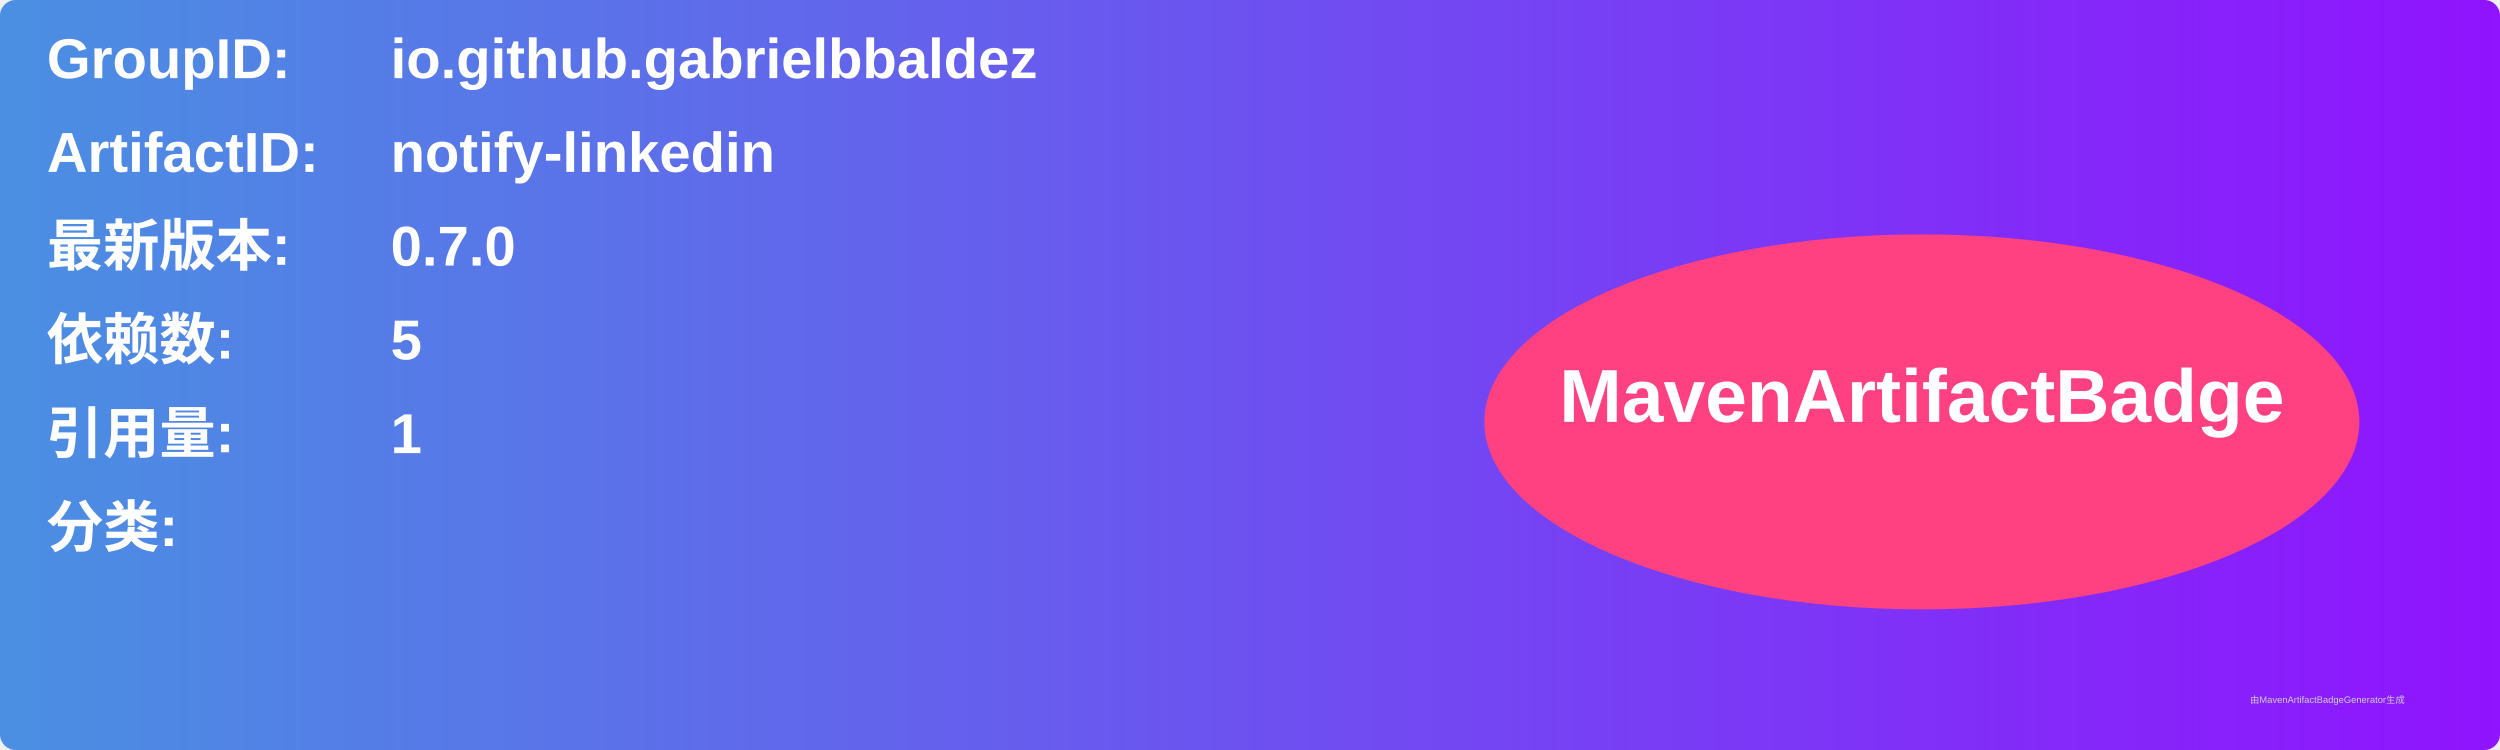
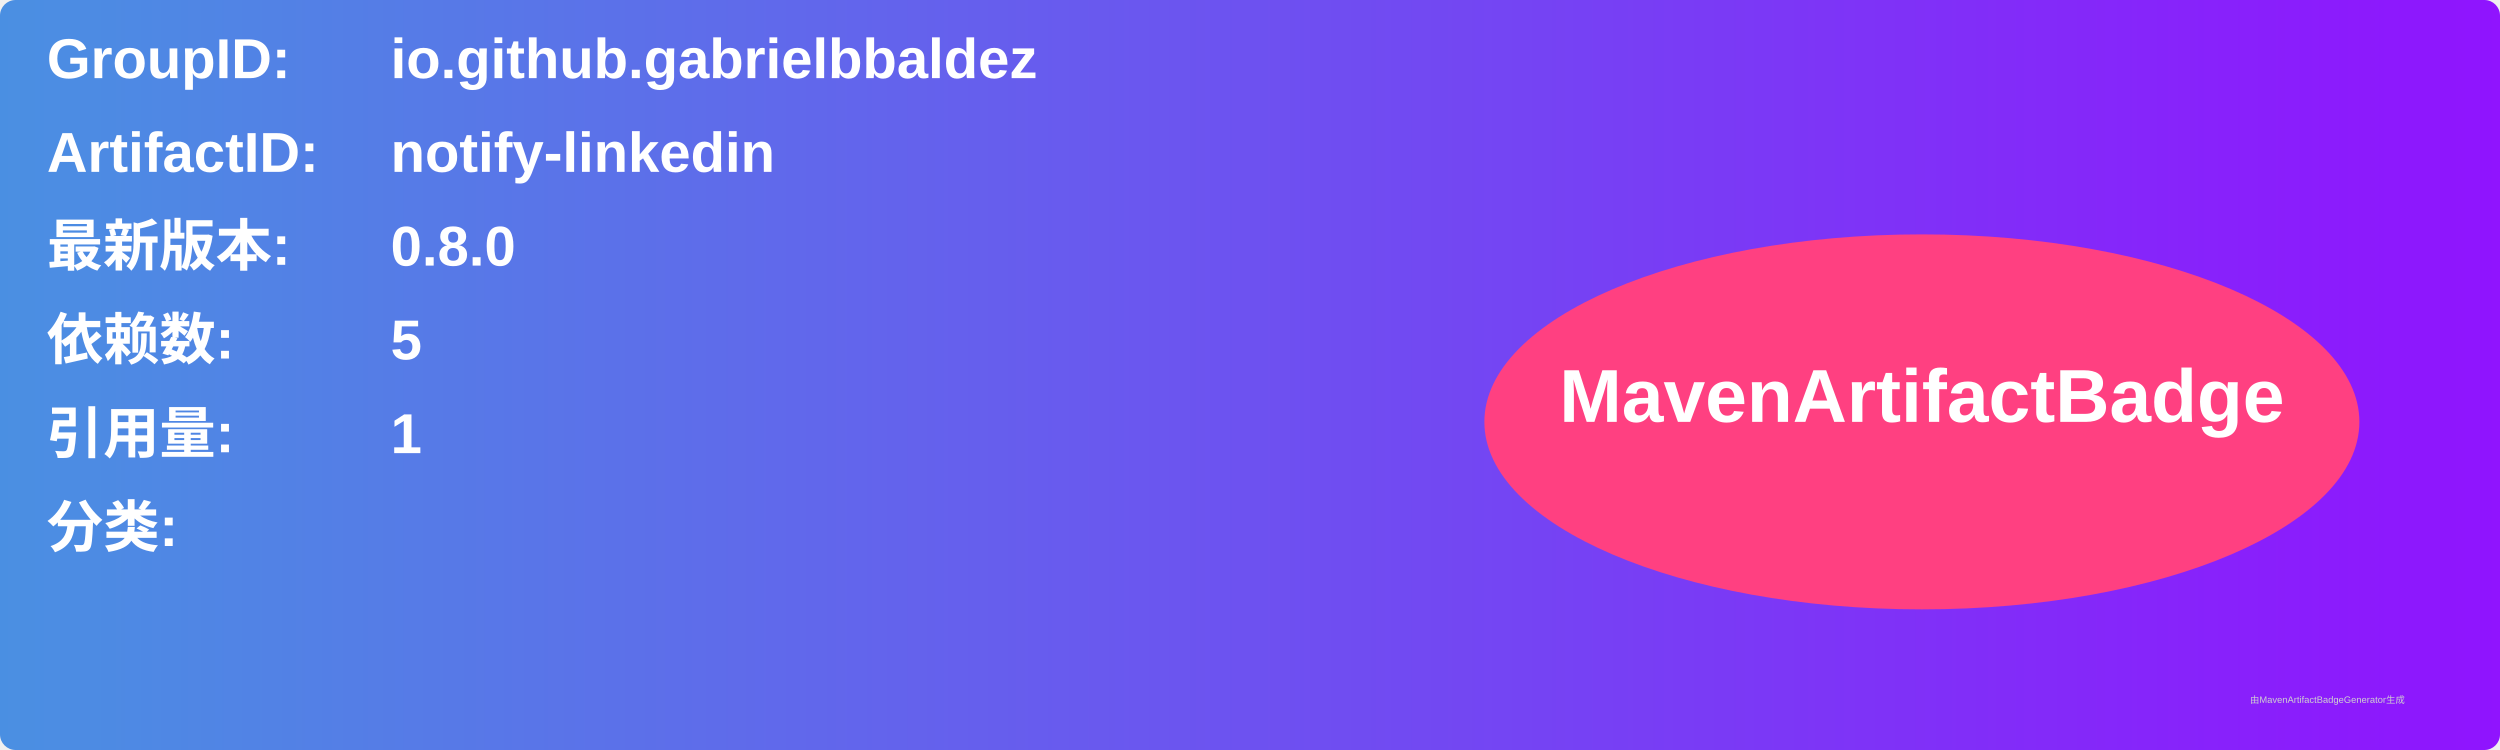
<svg xmlns="http://www.w3.org/2000/svg" width="800" height="240" viewBox="0 0 800 240">
  <linearGradient id="grad" x1="0%" y1="0%" x2="100%" y2="0%">
    <stop offset="0%" stop-color="#4a90e2" />
    <stop offset="100%" stop-color="#9013fe" />
  </linearGradient>
  <rect width="100%" height="100%" rx="5" ry="5" fill="url(#grad)" />
  <g transform="translate(15, 15)">
    <text x="0" y="10" font-family="Arial" font-size="18" fill="white" font-weight="bold" width="260">GroupID:</text>
    <text x="110" y="10" font-family="Arial" font-size="18" fill="white" font-weight="bold" width="460">io.github.gabrielbbaldez</text>
    <text x="0" y="40" font-family="Arial" font-size="18" fill="white" font-weight="bold" width="260">ArtifactID:</text>
    <text x="110" y="40" font-family="Arial" font-size="18" fill="white" font-weight="bold" width="460">notify-linkedin</text>
    <text x="0" y="70" font-family="Arial" font-size="18" fill="white" font-weight="bold">最新版本:</text>
    <text x="110" y="70" font-family="Arial" font-size="18" fill="white" font-weight="bold">
-       <tspan font-weight="bold">0.7.0</tspan>
+       <tspan font-weight="bold">0.8.0</tspan>
    </text>
    <text x="0" y="100" font-family="Arial" font-size="18" fill="white" font-weight="bold">依赖数: </text>
    <text x="110" y="100" font-family="Arial" font-size="18" fill="white">
      <tspan font-weight="bold">5</tspan>
    </text>
    <text x="0" y="130" font-family="Arial" font-size="18" fill="white" font-weight="bold">引用量: </text>
    <text x="110" y="130" font-family="Arial" font-size="18" fill="white">
      <tspan font-weight="bold">1</tspan>
    </text>
    <text x="0" y="160" font-family="Arial" font-size="18" fill="white" font-weight="bold">分类:</text>
    <text x="10" y="190" font-family="Arial" font-size="10" fill="white">
      <tspan font-weight="bold" />
    </text>
    <ellipse cx="600" cy="120" rx="140" ry="60" fill="#ff4081" />
    <text x="600" y="120" text-anchor="middle" font-family="Arial" font-size="24" fill="white" font-weight="bold">MavenArtifactBadge</text>
  </g>
  <text x="720" y="225" font-family="Arial" font-size="3" fill="#d0d0d0">由MavenArtifactBadgeGenerator生成</text>
</svg>
